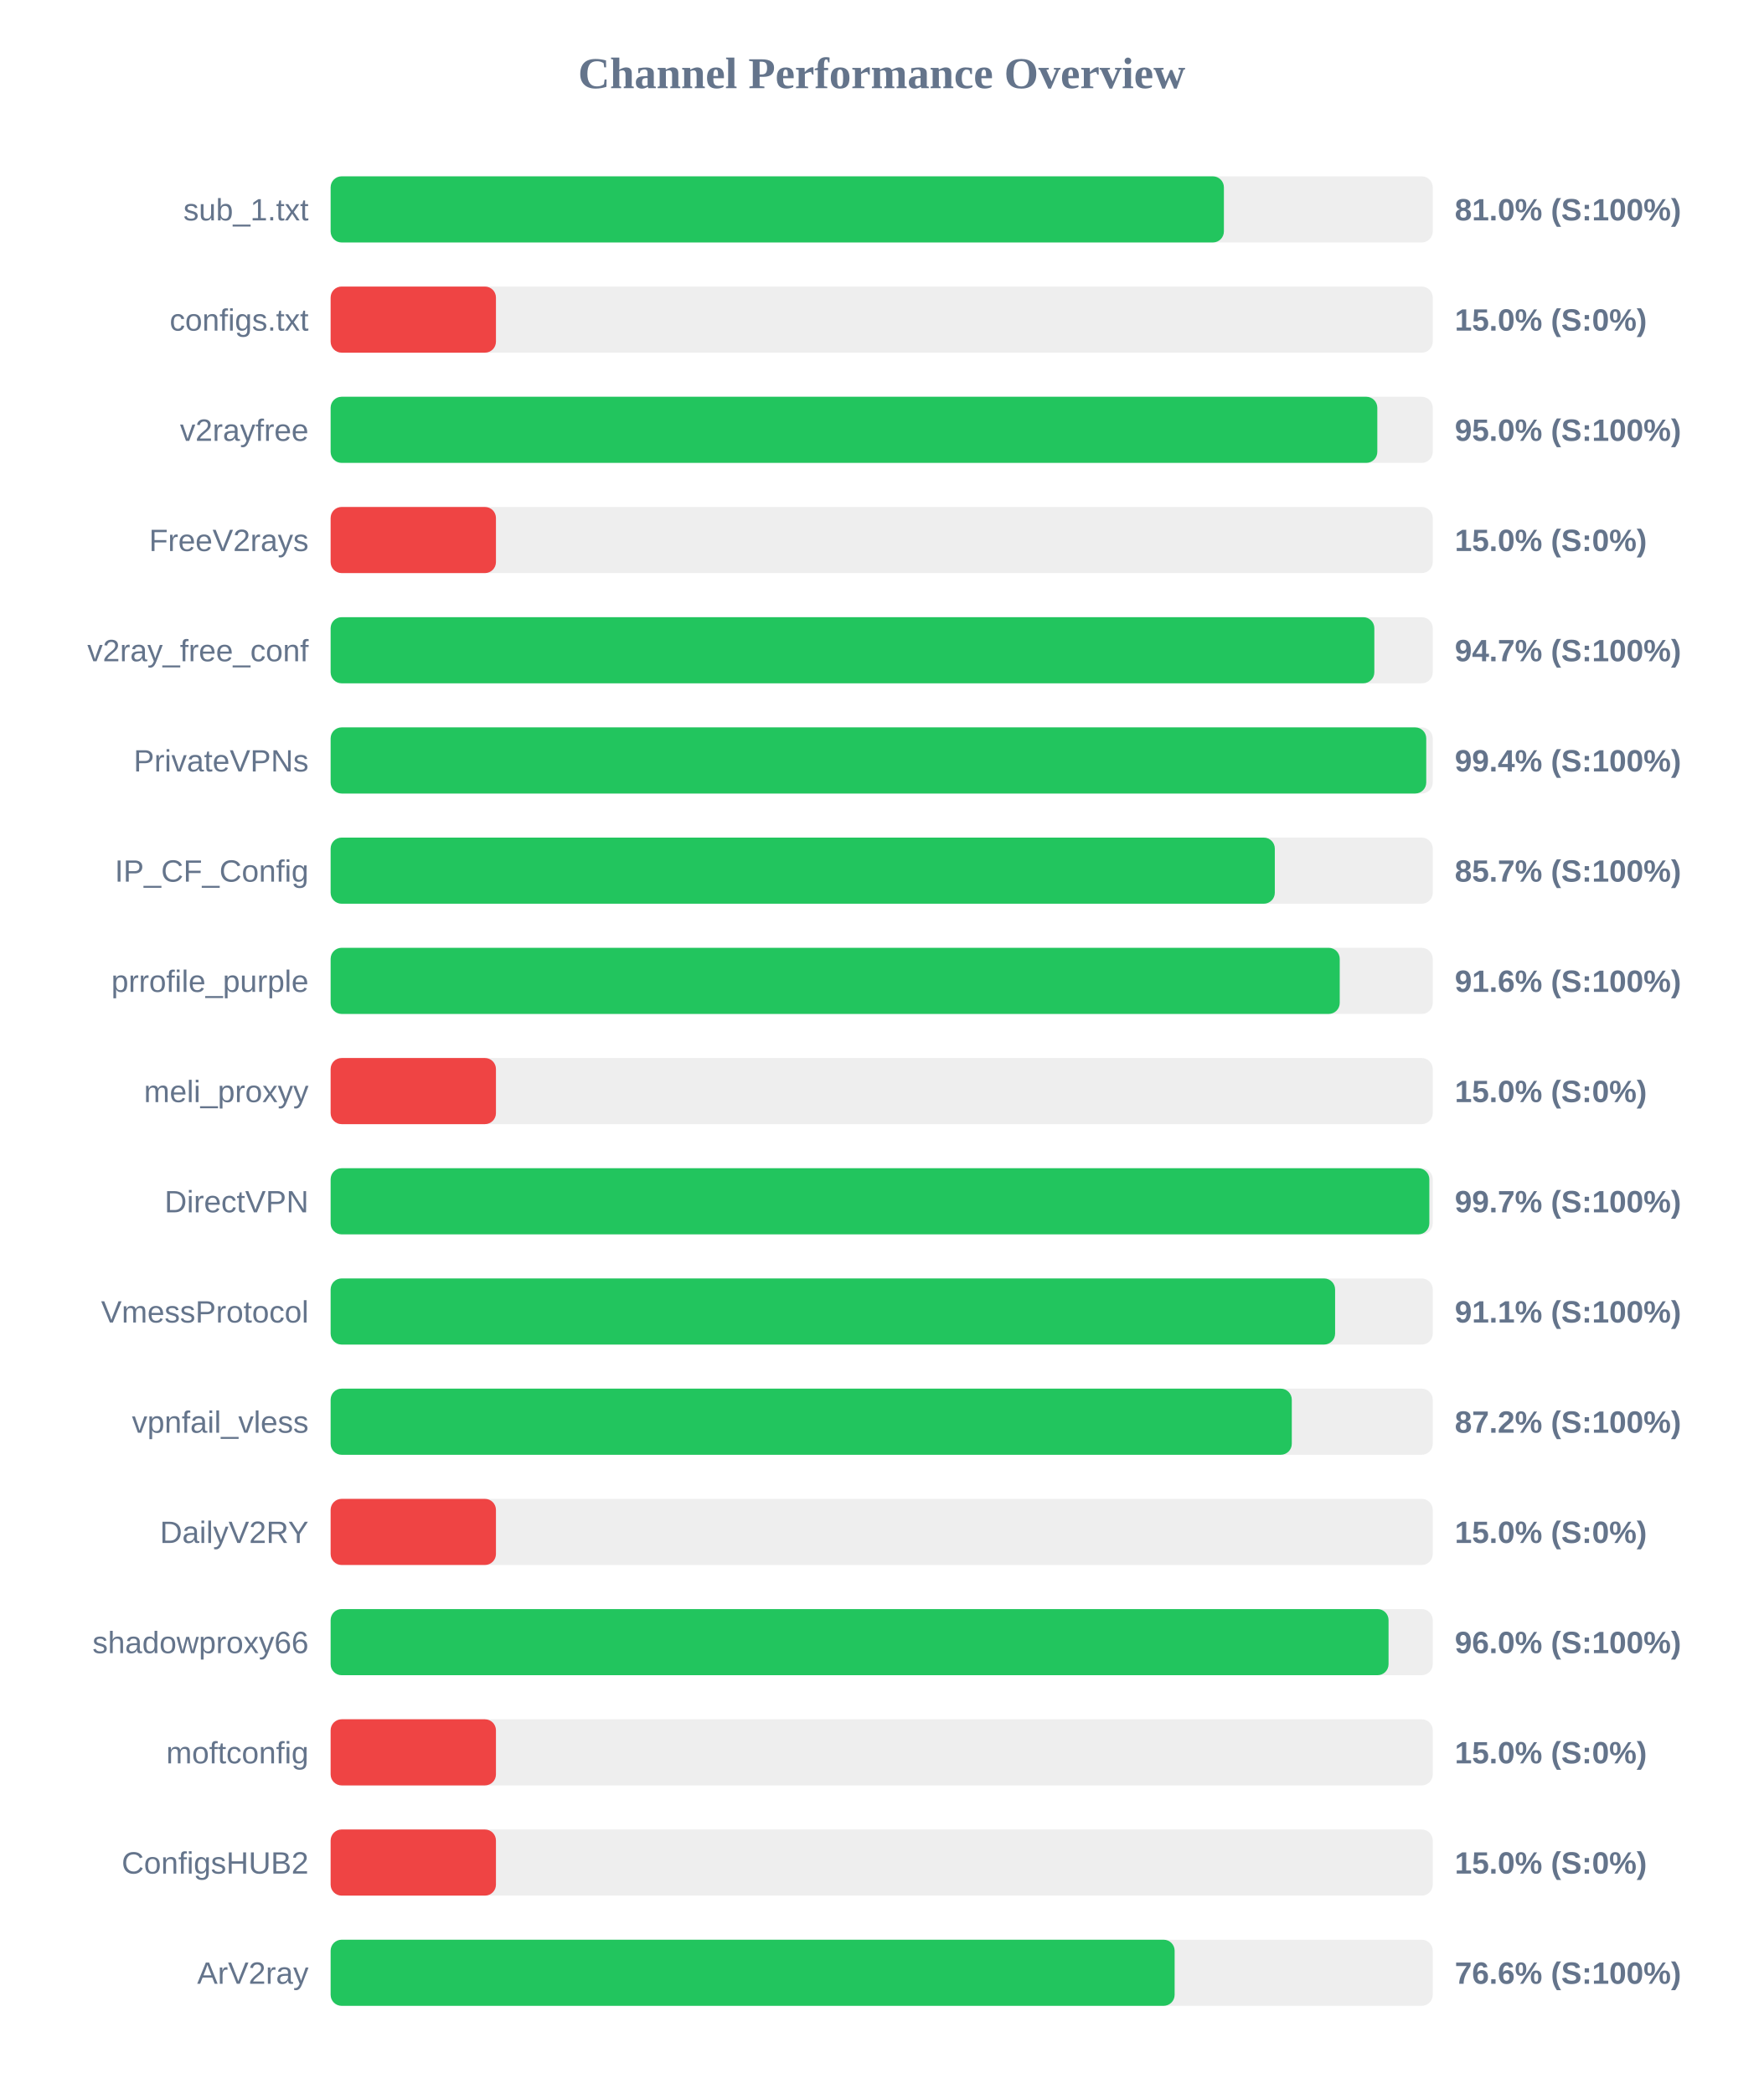
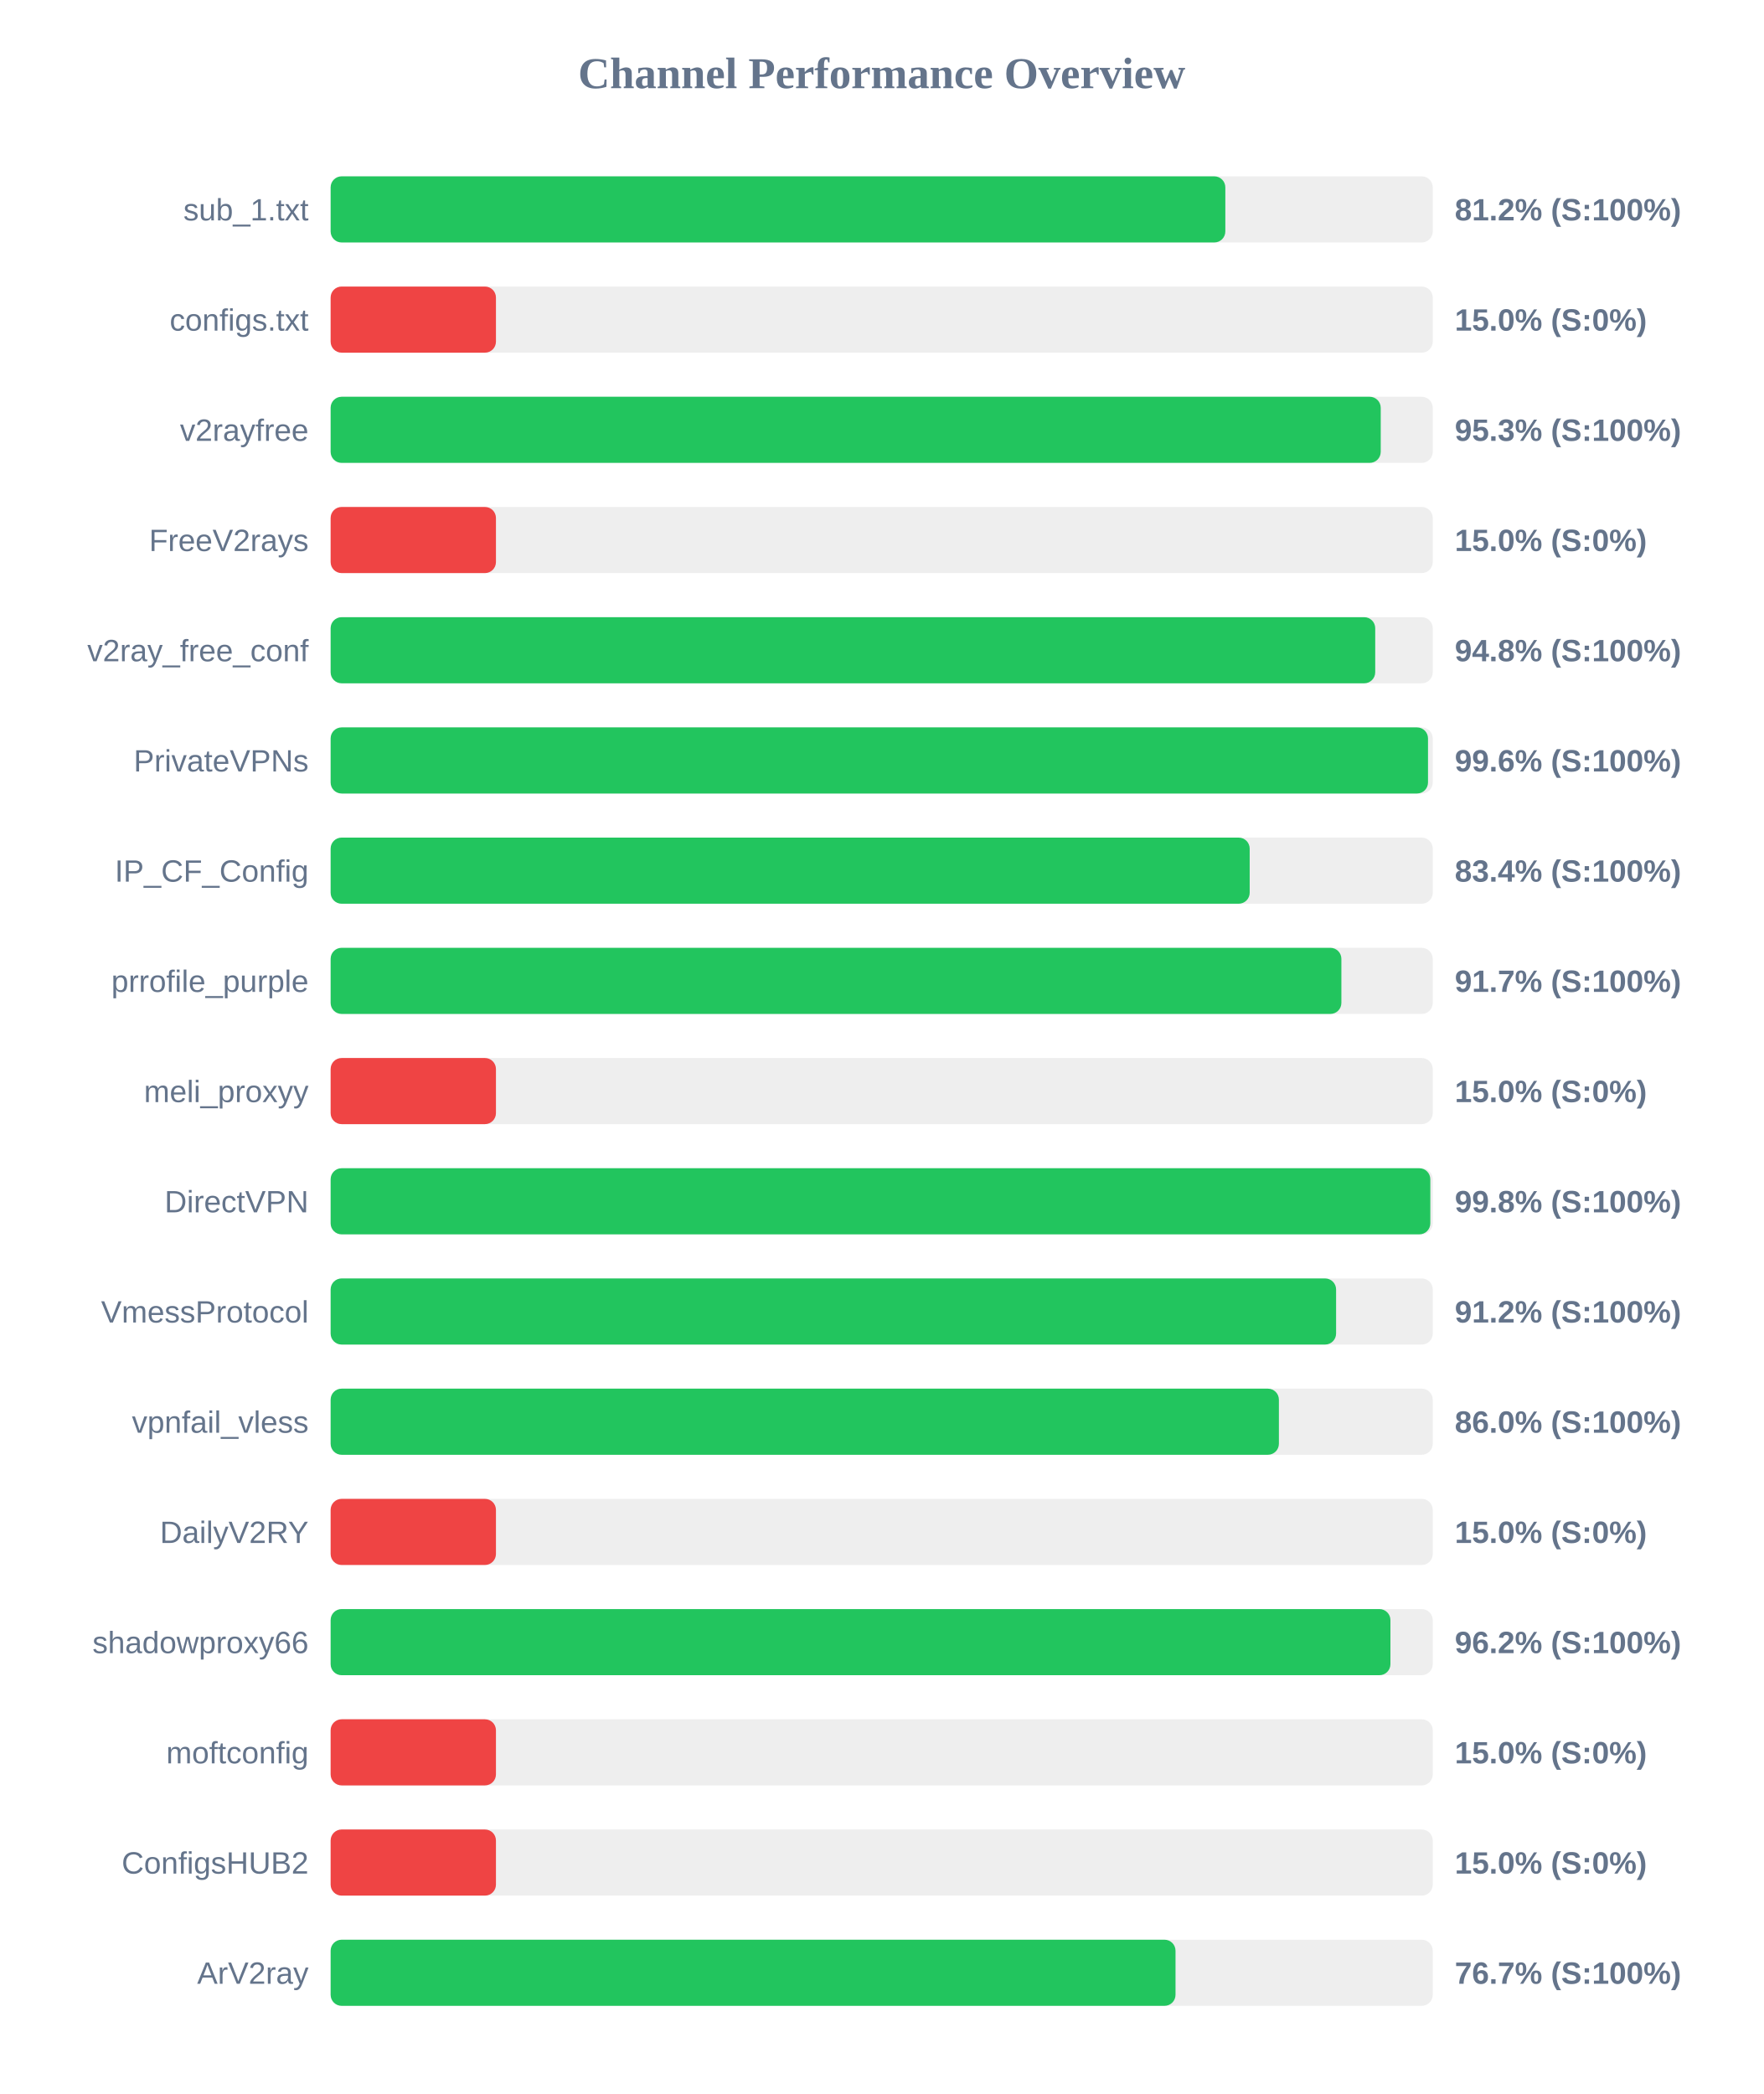
<svg xmlns="http://www.w3.org/2000/svg" width="800" height="950" version="1.1">
  <style>
        .row { font: 14px Arial; fill: #64748b; }
        .score { font: bold 14px Arial; fill: #64748b; }
    </style>
  <text x="400" y="40" text-anchor="middle" font-size="20px" font-weight="bold" fill="#64748b">Channel Performance Overview</text>
  <rect x="150" y="80" width="500" height="30" fill="#eee" rx="5" />
-   <rect x="150" y="80" width="405.25" height="30" fill="#22c55e" rx="5" />
+   <rect x="150" y="80" width="405.9" height="30" fill="#22c55e" rx="5" />
  <text x="140" y="100" text-anchor="end" class="row">sub_1.txt</text>
-   <text x="660" y="100" text-anchor="start" class="score">81.0% (S:100%)</text>
+   <text x="660" y="100" text-anchor="start" class="score">81.2% (S:100%)</text>
  <rect x="150" y="130" width="500" height="30" fill="#eee" rx="5" />
  <rect x="150" y="130" width="75.0" height="30" fill="#ef4444" rx="5" />
  <text x="140" y="150" text-anchor="end" class="row">configs.txt</text>
  <text x="660" y="150" text-anchor="start" class="score">15.0% (S:0%)</text>
  <rect x="150" y="180" width="500" height="30" fill="#eee" rx="5" />
-   <rect x="150" y="180" width="474.85" height="30" fill="#22c55e" rx="5" />
+   <rect x="150" y="180" width="476.4" height="30" fill="#22c55e" rx="5" />
  <text x="140" y="200" text-anchor="end" class="row">v2rayfree</text>
-   <text x="660" y="200" text-anchor="start" class="score">95.0% (S:100%)</text>
+   <text x="660" y="200" text-anchor="start" class="score">95.3% (S:100%)</text>
  <rect x="150" y="230" width="500" height="30" fill="#eee" rx="5" />
  <rect x="150" y="230" width="75.0" height="30" fill="#ef4444" rx="5" />
  <text x="140" y="250" text-anchor="end" class="row">FreeV2rays</text>
  <text x="660" y="250" text-anchor="start" class="score">15.0% (S:0%)</text>
  <rect x="150" y="280" width="500" height="30" fill="#eee" rx="5" />
-   <rect x="150" y="280" width="473.5" height="30" fill="#22c55e" rx="5" />
+   <rect x="150" y="280" width="473.9" height="30" fill="#22c55e" rx="5" />
  <text x="140" y="300" text-anchor="end" class="row">v2ray_free_conf</text>
-   <text x="660" y="300" text-anchor="start" class="score">94.7% (S:100%)</text>
+   <text x="660" y="300" text-anchor="start" class="score">94.8% (S:100%)</text>
  <rect x="150" y="330" width="500" height="30" fill="#eee" rx="5" />
-   <rect x="150" y="330" width="497.05" height="30" fill="#22c55e" rx="5" />
+   <rect x="150" y="330" width="497.85" height="30" fill="#22c55e" rx="5" />
  <text x="140" y="350" text-anchor="end" class="row">PrivateVPNs</text>
-   <text x="660" y="350" text-anchor="start" class="score">99.4% (S:100%)</text>
+   <text x="660" y="350" text-anchor="start" class="score">99.6% (S:100%)</text>
  <rect x="150" y="380" width="500" height="30" fill="#eee" rx="5" />
-   <rect x="150" y="380" width="428.35" height="30" fill="#22c55e" rx="5" />
+   <rect x="150" y="380" width="416.95" height="30" fill="#22c55e" rx="5" />
  <text x="140" y="400" text-anchor="end" class="row">IP_CF_Config</text>
-   <text x="660" y="400" text-anchor="start" class="score">85.7% (S:100%)</text>
+   <text x="660" y="400" text-anchor="start" class="score">83.4% (S:100%)</text>
  <rect x="150" y="430" width="500" height="30" fill="#eee" rx="5" />
-   <rect x="150" y="430" width="457.8" height="30" fill="#22c55e" rx="5" />
+   <rect x="150" y="430" width="458.55" height="30" fill="#22c55e" rx="5" />
  <text x="140" y="450" text-anchor="end" class="row">prrofile_purple</text>
-   <text x="660" y="450" text-anchor="start" class="score">91.6% (S:100%)</text>
+   <text x="660" y="450" text-anchor="start" class="score">91.7% (S:100%)</text>
  <rect x="150" y="480" width="500" height="30" fill="#eee" rx="5" />
  <rect x="150" y="480" width="75.0" height="30" fill="#ef4444" rx="5" />
  <text x="140" y="500" text-anchor="end" class="row">meli_proxyy</text>
  <text x="660" y="500" text-anchor="start" class="score">15.0% (S:0%)</text>
  <rect x="150" y="530" width="500" height="30" fill="#eee" rx="5" />
-   <rect x="150" y="530" width="498.45" height="30" fill="#22c55e" rx="5" />
+   <rect x="150" y="530" width="498.9" height="30" fill="#22c55e" rx="5" />
  <text x="140" y="550" text-anchor="end" class="row">DirectVPN</text>
-   <text x="660" y="550" text-anchor="start" class="score">99.7% (S:100%)</text>
+   <text x="660" y="550" text-anchor="start" class="score">99.8% (S:100%)</text>
  <rect x="150" y="580" width="500" height="30" fill="#eee" rx="5" />
-   <rect x="150" y="580" width="455.7" height="30" fill="#22c55e" rx="5" />
+   <rect x="150" y="580" width="456.15" height="30" fill="#22c55e" rx="5" />
  <text x="140" y="600" text-anchor="end" class="row">VmessProtocol</text>
-   <text x="660" y="600" text-anchor="start" class="score">91.1% (S:100%)</text>
+   <text x="660" y="600" text-anchor="start" class="score">91.2% (S:100%)</text>
  <rect x="150" y="630" width="500" height="30" fill="#eee" rx="5" />
-   <rect x="150" y="630" width="436.05" height="30" fill="#22c55e" rx="5" />
+   <rect x="150" y="630" width="430.2" height="30" fill="#22c55e" rx="5" />
  <text x="140" y="650" text-anchor="end" class="row">vpnfail_vless</text>
-   <text x="660" y="650" text-anchor="start" class="score">87.2% (S:100%)</text>
+   <text x="660" y="650" text-anchor="start" class="score">86.0% (S:100%)</text>
  <rect x="150" y="680" width="500" height="30" fill="#eee" rx="5" />
  <rect x="150" y="680" width="75.0" height="30" fill="#ef4444" rx="5" />
  <text x="140" y="700" text-anchor="end" class="row">DailyV2RY</text>
  <text x="660" y="700" text-anchor="start" class="score">15.0% (S:0%)</text>
  <rect x="150" y="730" width="500" height="30" fill="#eee" rx="5" />
-   <rect x="150" y="730" width="479.95" height="30" fill="#22c55e" rx="5" />
+   <rect x="150" y="730" width="480.8" height="30" fill="#22c55e" rx="5" />
  <text x="140" y="750" text-anchor="end" class="row">shadowproxy66</text>
-   <text x="660" y="750" text-anchor="start" class="score">96.0% (S:100%)</text>
+   <text x="660" y="750" text-anchor="start" class="score">96.2% (S:100%)</text>
  <rect x="150" y="780" width="500" height="30" fill="#eee" rx="5" />
  <rect x="150" y="780" width="75.0" height="30" fill="#ef4444" rx="5" />
  <text x="140" y="800" text-anchor="end" class="row">moftconfig</text>
  <text x="660" y="800" text-anchor="start" class="score">15.0% (S:0%)</text>
  <rect x="150" y="830" width="500" height="30" fill="#eee" rx="5" />
  <rect x="150" y="830" width="75.0" height="30" fill="#ef4444" rx="5" />
  <text x="140" y="850" text-anchor="end" class="row">ConfigsHUB2</text>
  <text x="660" y="850" text-anchor="start" class="score">15.0% (S:0%)</text>
  <rect x="150" y="880" width="500" height="30" fill="#eee" rx="5" />
-   <rect x="150" y="880" width="382.9" height="30" fill="#22c55e" rx="5" />
+   <rect x="150" y="880" width="383.3" height="30" fill="#22c55e" rx="5" />
  <text x="140" y="900" text-anchor="end" class="row">ArV2ray</text>
-   <text x="660" y="900" text-anchor="start" class="score">76.6% (S:100%)</text>
+   <text x="660" y="900" text-anchor="start" class="score">76.7% (S:100%)</text>
</svg>
